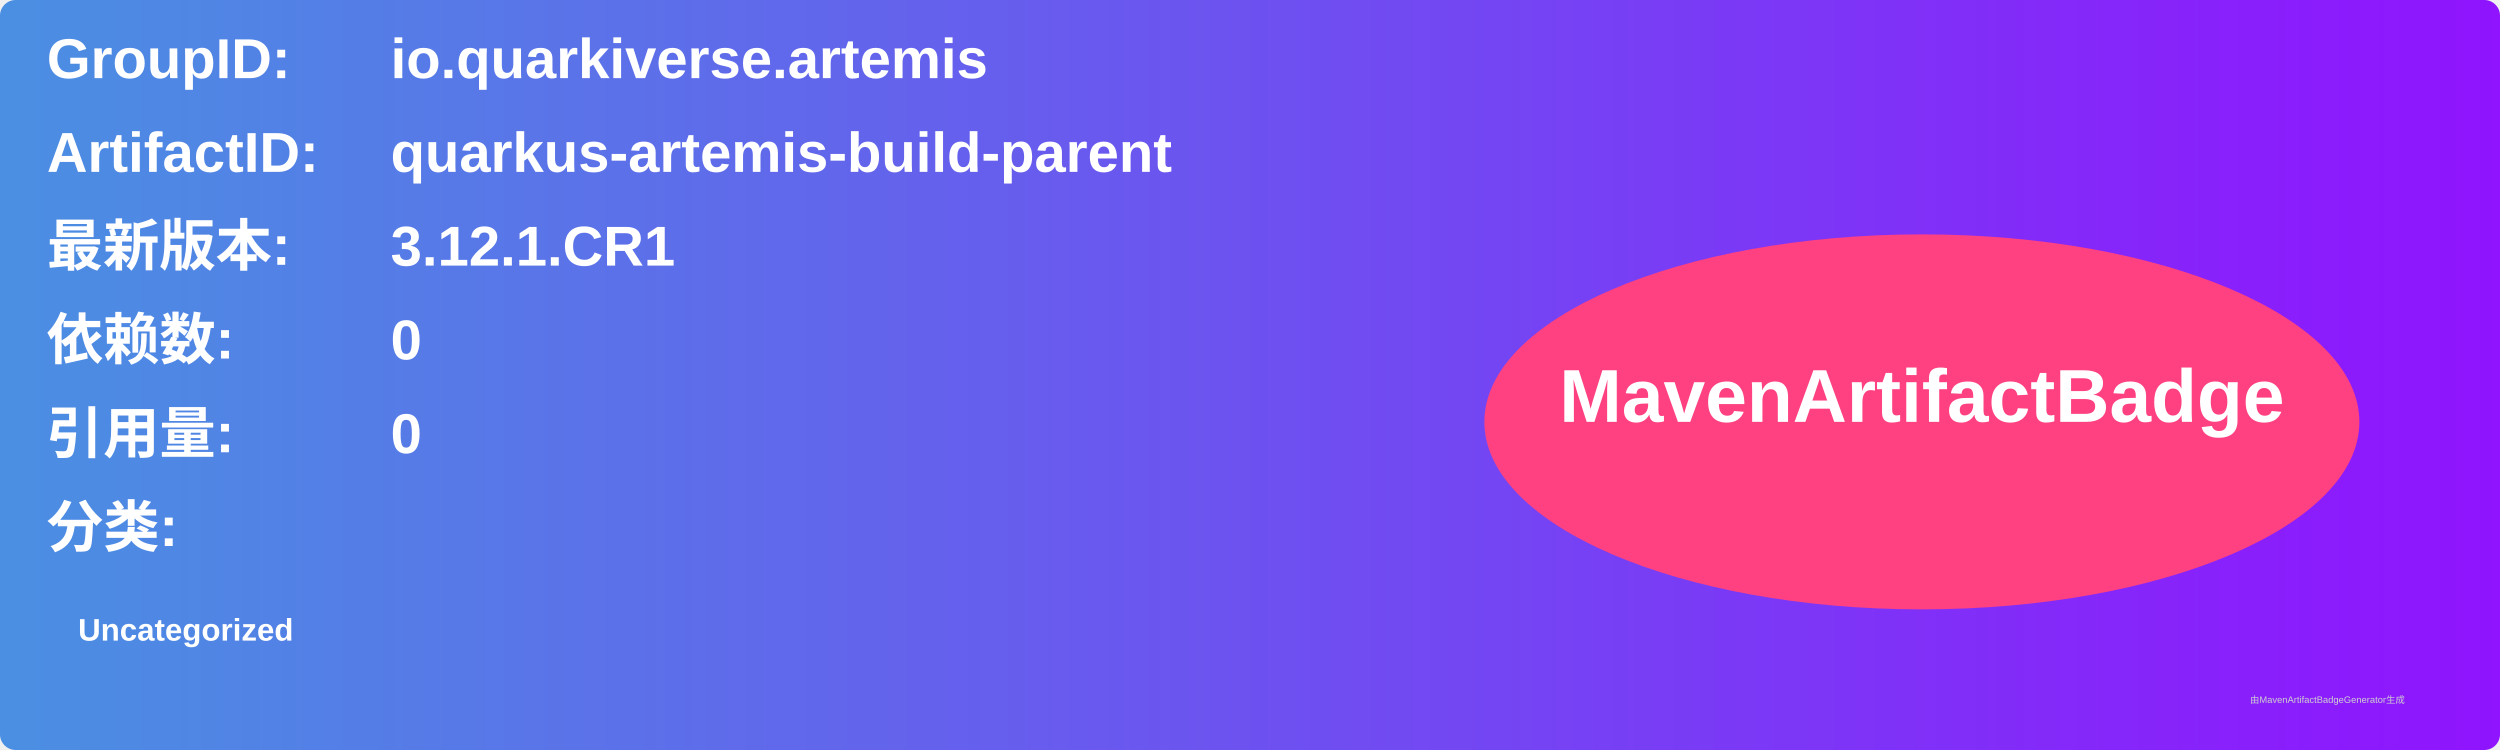
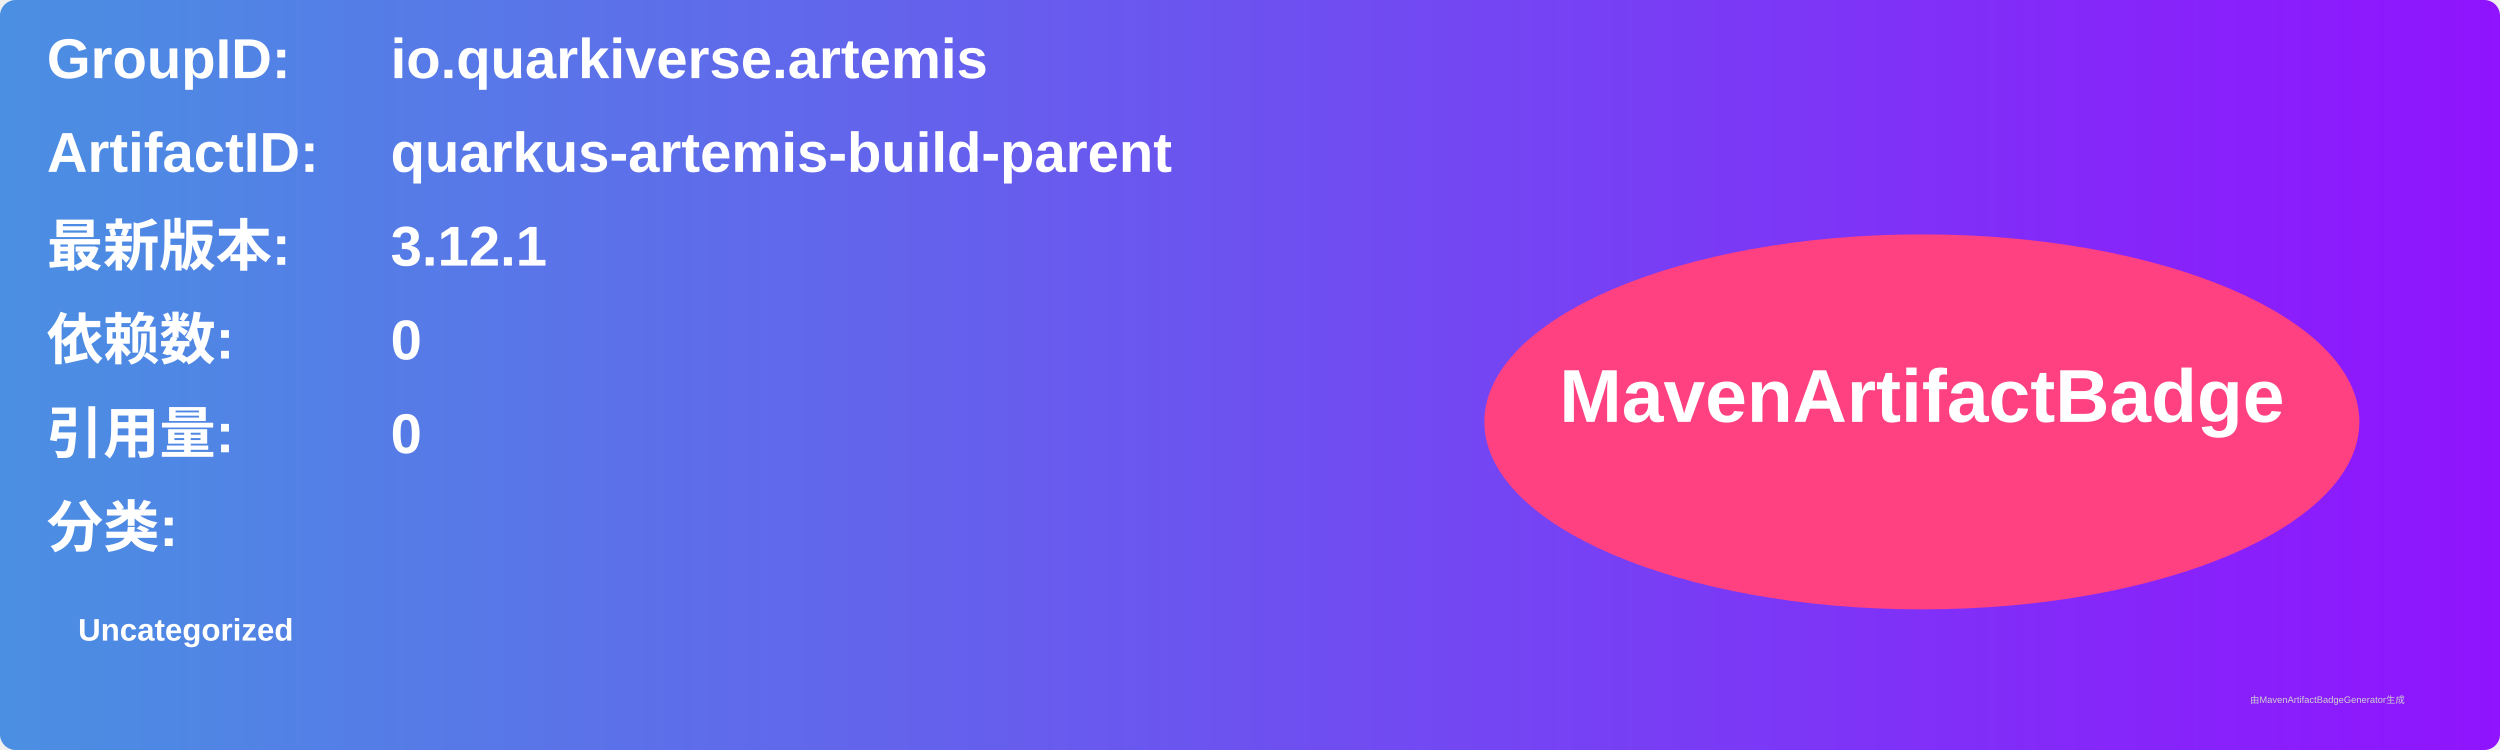
<svg xmlns="http://www.w3.org/2000/svg" width="800" height="240" viewBox="0 0 800 240">
  <linearGradient id="grad" x1="0%" y1="0%" x2="100%" y2="0%">
    <stop offset="0%" stop-color="#4a90e2" />
    <stop offset="100%" stop-color="#9013fe" />
  </linearGradient>
  <rect width="100%" height="100%" rx="5" ry="5" fill="url(#grad)" />
  <g transform="translate(15, 15)">
    <text x="0" y="10" font-family="Arial" font-size="18" fill="white" font-weight="bold" width="260">GroupID:</text>
    <text x="110" y="10" font-family="Arial" font-size="18" fill="white" font-weight="bold" width="460">io.quarkiverse.artemis</text>
    <text x="0" y="40" font-family="Arial" font-size="18" fill="white" font-weight="bold" width="260">ArtifactID:</text>
    <text x="110" y="40" font-family="Arial" font-size="18" fill="white" font-weight="bold" width="460">quarkus-artemis-build-parent</text>
    <text x="0" y="70" font-family="Arial" font-size="18" fill="white" font-weight="bold">最新版本:</text>
    <text x="110" y="70" font-family="Arial" font-size="18" fill="white" font-weight="bold">
-       <tspan font-weight="bold">3.12.1.CR1</tspan>
+       <tspan font-weight="bold">3.12.1</tspan>
    </text>
    <text x="0" y="100" font-family="Arial" font-size="18" fill="white" font-weight="bold">依赖数: </text>
    <text x="110" y="100" font-family="Arial" font-size="18" fill="white">
      <tspan font-weight="bold">0</tspan>
    </text>
    <text x="0" y="130" font-family="Arial" font-size="18" fill="white" font-weight="bold">引用量: </text>
    <text x="110" y="130" font-family="Arial" font-size="18" fill="white">
      <tspan font-weight="bold">0</tspan>
    </text>
    <text x="0" y="160" font-family="Arial" font-size="18" fill="white" font-weight="bold">分类:</text>
    <text x="10" y="190" font-family="Arial" font-size="10" fill="white">
      <tspan font-weight="bold">Uncategorized</tspan>
    </text>
    <ellipse cx="600" cy="120" rx="140" ry="60" fill="#ff4081" />
    <text x="600" y="120" text-anchor="middle" font-family="Arial" font-size="24" fill="white" font-weight="bold">MavenArtifactBadge</text>
  </g>
  <text x="720" y="225" font-family="Arial" font-size="3" fill="#d0d0d0">由MavenArtifactBadgeGenerator生成</text>
</svg>
